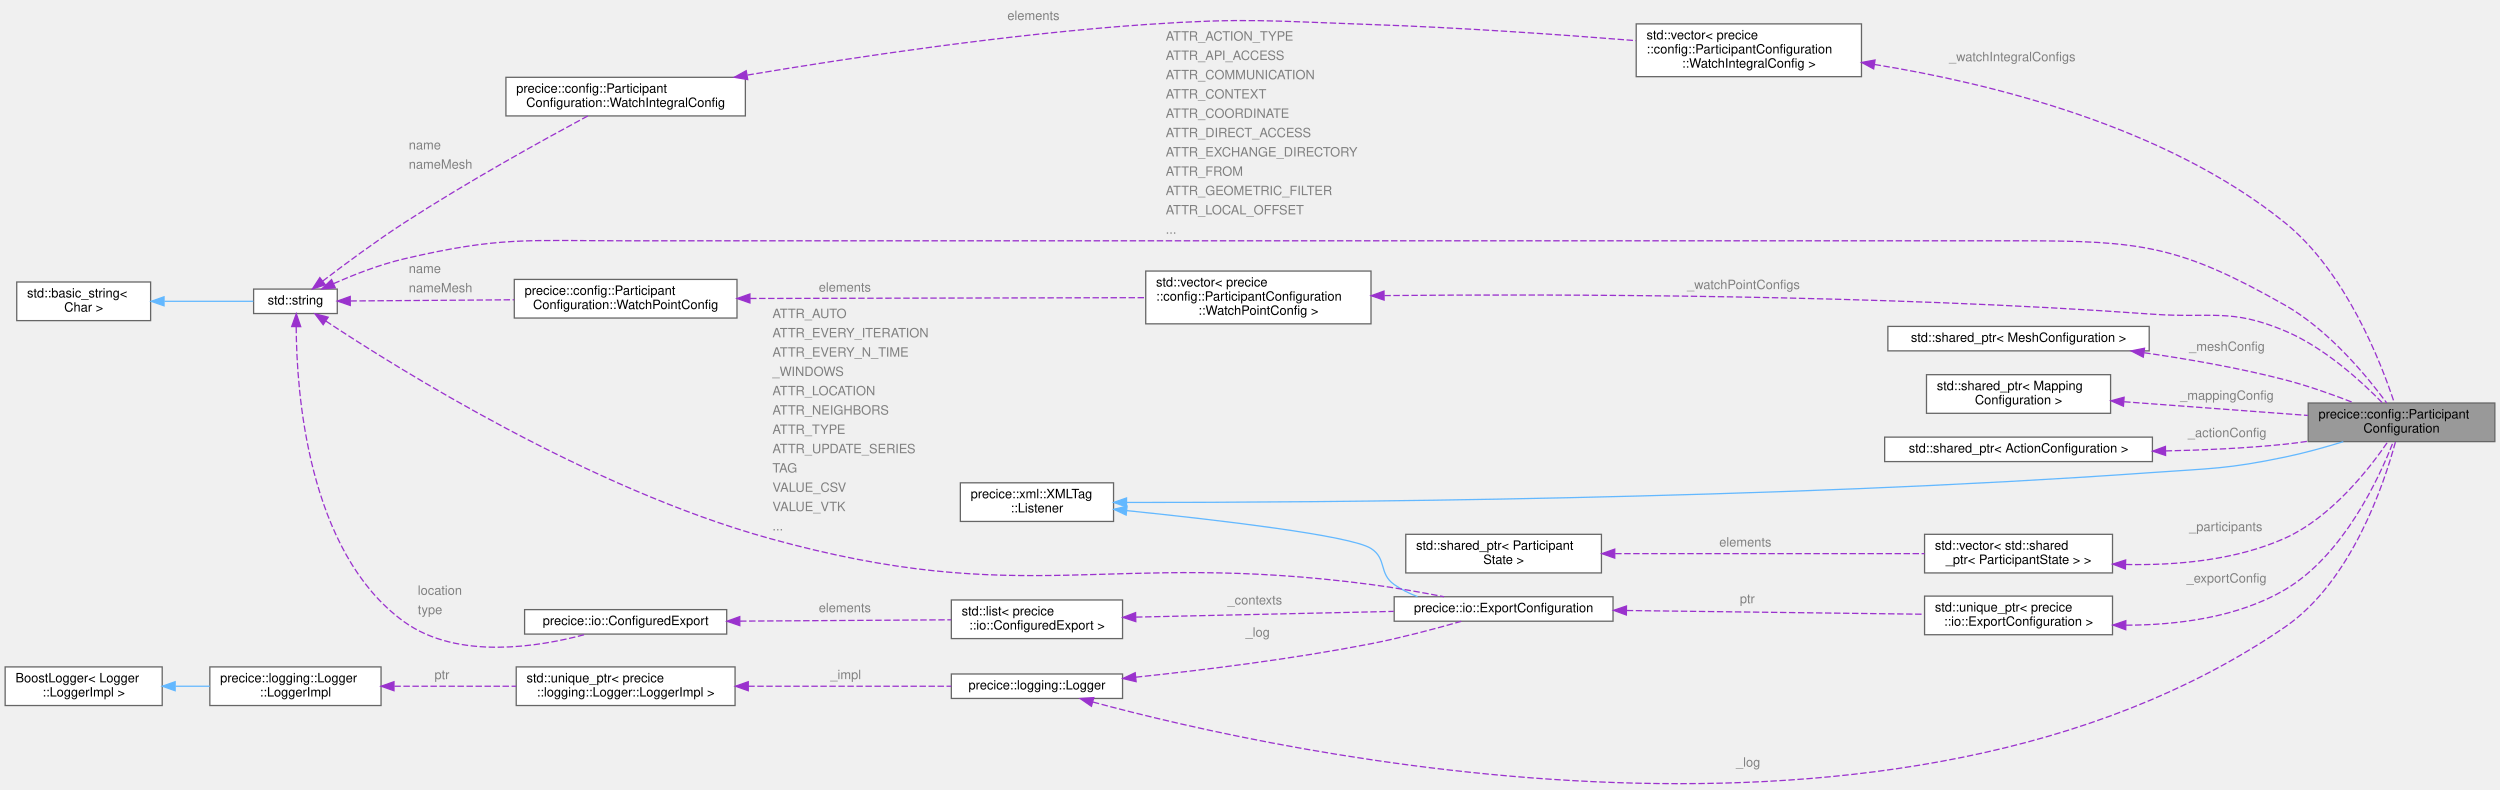
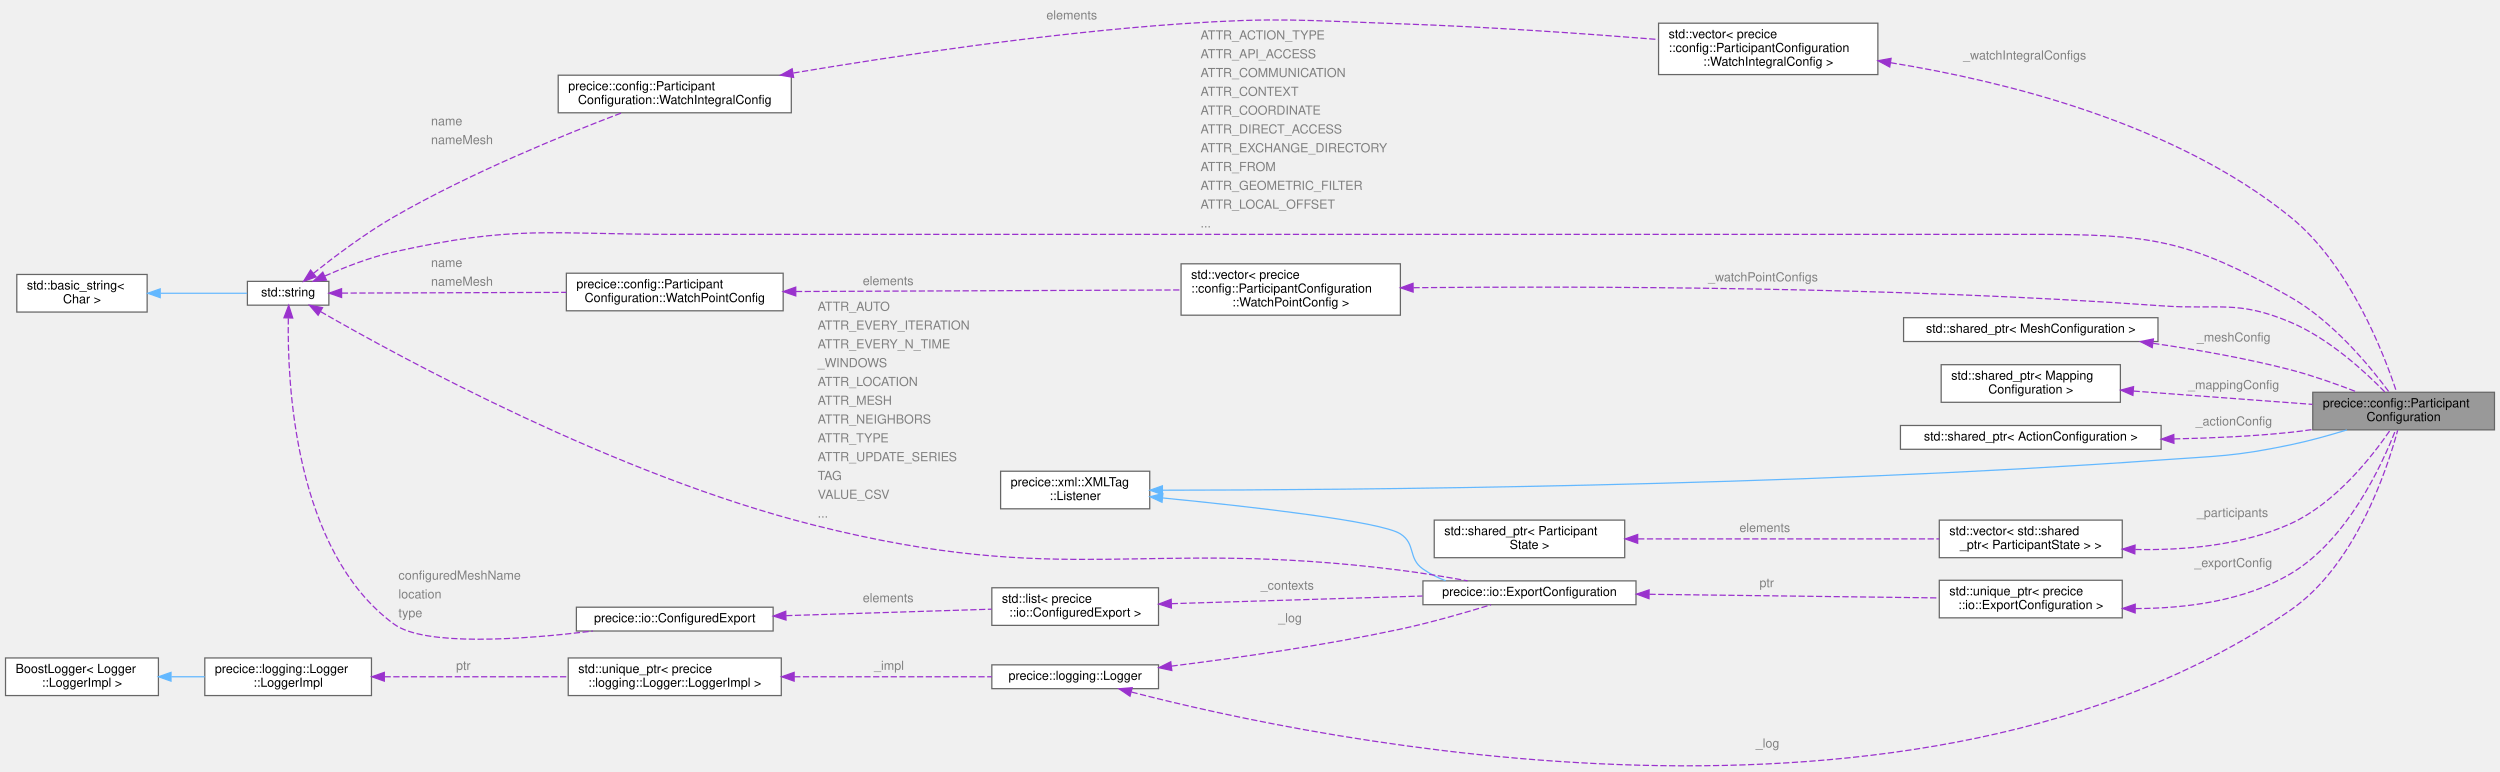
- <svg xmlns="http://www.w3.org/2000/svg" xmlns:xlink="http://www.w3.org/1999/xlink" width="1942pt" height="613pt" viewBox="0.00 0.00 1942.00 612.89">
-   <g id="graph0" class="graph" transform="scale(1 1) rotate(0) translate(4 608.89)">
+ <svg xmlns="http://www.w3.org/2000/svg" xmlns:xlink="http://www.w3.org/1999/xlink" width="1994pt" height="615pt" viewBox="0.00 0.00 1994.00 615.25">
+   <g id="graph0" class="graph" transform="scale(1 1) rotate(0) translate(4 611.25)">
    <g id="Node000001" class="node">
      <g id="a_Node000001">
        <a xlink:title="Performs XML configuration of a participant.">
-           <polygon fill="#999999" stroke="#666666" points="1934,-295.89 1789,-295.89 1789,-265.89 1934,-265.89 1934,-295.89" />
-           <text text-anchor="start" x="1797" y="-283.89" font-family="Helvetica,sans-Serif" font-size="10.00">precice::config::Participant</text>
-           <text text-anchor="middle" x="1861.5" y="-272.89" font-family="Helvetica,sans-Serif" font-size="10.00">Configuration</text>
+           <polygon fill="#999999" stroke="#666666" points="1986,-298.25 1841,-298.25 1841,-268.25 1986,-268.25 1986,-298.25" />
+           <text text-anchor="start" x="1849" y="-286.25" font-family="Helvetica,sans-Serif" font-size="10.00">precice::config::Participant</text>
+           <text text-anchor="middle" x="1913.5" y="-275.25" font-family="Helvetica,sans-Serif" font-size="10.00">Configuration</text>
        </a>
      </g>
    </g>
    <g id="Node000002" class="node">
      <g id="a_Node000002">
        <a xlink:href="structprecice_1_1xml_1_1XMLTag_1_1Listener.html" target="_top" xlink:title="Callback interface for configuration classes using XMLTag.">
-           <polygon fill="white" stroke="#666666" points="861,-233.89 742,-233.89 742,-203.89 861,-203.89 861,-233.89" />
-           <text text-anchor="start" x="750" y="-221.89" font-family="Helvetica,sans-Serif" font-size="10.00">precice::xml::XMLTag</text>
-           <text text-anchor="middle" x="801.5" y="-210.89" font-family="Helvetica,sans-Serif" font-size="10.00">::Listener</text>
+           <polygon fill="white" stroke="#666666" points="913,-235.25 794,-235.25 794,-205.25 913,-205.25 913,-235.25" />
+           <text text-anchor="start" x="802" y="-223.25" font-family="Helvetica,sans-Serif" font-size="10.00">precice::xml::XMLTag</text>
+           <text text-anchor="middle" x="853.5" y="-212.25" font-family="Helvetica,sans-Serif" font-size="10.00">::Listener</text>
        </a>
      </g>
    </g>
    <g id="edge1_Node000001_Node000002" class="edge">
      <g id="a_edge1_Node000001_Node000002">
        <a xlink:title=" ">
-           <path fill="none" stroke="#63b8ff" d="M871.29,-218.64C1017.93,-218.54 1372.05,-220.76 1668,-241.89 1713.97,-245.18 1725.87,-244.53 1771,-253.89 1785.94,-256.99 1801.97,-261.45 1816.29,-265.86" />
-           <polygon fill="#63b8ff" stroke="#63b8ff" points="871.09,-215.14 861.1,-218.65 871.1,-222.14 871.09,-215.14" />
+           <path fill="none" stroke="#63b8ff" d="M923.29,-220.1C1069.94,-220.22 1424.06,-222.95 1720,-244.25 1765.97,-247.56 1777.87,-246.89 1823,-256.25 1837.94,-259.34 1853.97,-263.81 1868.29,-268.22" />
+           <polygon fill="#63b8ff" stroke="#63b8ff" points="923.1,-216.6 913.1,-220.09 923.1,-223.6 923.1,-216.6" />
        </a>
      </g>
    </g>
    <g id="Node000013" class="node">
      <g id="a_Node000013">
        <a xlink:href="classprecice_1_1io_1_1ExportConfiguration.html" target="_top" xlink:title="Configuration class for exports.">
-           <polygon fill="white" stroke="#666666" points="1249,-145.39 1079,-145.39 1079,-126.39 1249,-126.39 1249,-145.39" />
-           <text text-anchor="middle" x="1164" y="-133.39" font-family="Helvetica,sans-Serif" font-size="10.00">precice::io::ExportConfiguration</text>
+           <polygon fill="white" stroke="#666666" points="1301,-147.75 1131,-147.75 1131,-128.75 1301,-128.75 1301,-147.75" />
+           <text text-anchor="middle" x="1216" y="-135.75" font-family="Helvetica,sans-Serif" font-size="10.00">precice::io::ExportConfiguration</text>
        </a>
      </g>
    </g>
    <g id="edge13_Node000013_Node000002" class="edge">
      <g id="a_edge13_Node000013_Node000002">
        <a xlink:title=" ">
-           <path fill="none" stroke="#63b8ff" d="M871.44,-212.28C942.56,-204.99 1045.26,-192.96 1061,-182.89 1073.46,-174.92 1066.88,-163.38 1079,-154.89 1084.51,-151.03 1090.68,-147.94 1097.11,-145.47" />
-           <polygon fill="#63b8ff" stroke="#63b8ff" points="870.79,-208.83 861.19,-213.32 871.49,-215.8 870.79,-208.83" />
+           <path fill="none" stroke="#63b8ff" d="M923.44,-213.91C994.55,-206.9 1097.25,-195.27 1113,-185.25 1125.48,-177.3 1118.88,-165.73 1131,-157.25 1136.51,-153.39 1142.68,-150.3 1149.11,-147.83" />
+           <polygon fill="#63b8ff" stroke="#63b8ff" points="922.8,-210.46 913.19,-214.91 923.48,-217.43 922.8,-210.46" />
        </a>
      </g>
    </g>
    <g id="Node000003" class="node">
      <g id="a_Node000003">
        <a xlink:href="classprecice_1_1logging_1_1Logger.html" target="_top" xlink:title="This class provides a lightweight logger.">
-           <polygon fill="white" stroke="#666666" points="868,-85.39 735,-85.39 735,-66.39 868,-66.39 868,-85.39" />
-           <text text-anchor="middle" x="801.5" y="-73.39" font-family="Helvetica,sans-Serif" font-size="10.00">precice::logging::Logger</text>
+           <polygon fill="white" stroke="#666666" points="920,-80.75 787,-80.75 787,-61.75 920,-61.75 920,-80.75" />
+           <text text-anchor="middle" x="853.5" y="-68.75" font-family="Helvetica,sans-Serif" font-size="10.00">precice::logging::Logger</text>
        </a>
      </g>
    </g>
    <g id="edge2_Node000001_Node000003" class="edge">
      <g id="a_edge2_Node000001_Node000003">
        <a xlink:title=" ">
-           <path fill="none" stroke="#9a32cd" stroke-dasharray="5,2" d="M844.94,-63.61C989.72,-24.44 1471.78,83.41 1771,-121.89 1822.72,-157.38 1847.97,-233.09 1856.76,-265.57" />
-           <polygon fill="#9a32cd" stroke="#9a32cd" points="843.82,-60.29 835.1,-66.31 845.67,-67.04 843.82,-60.29" />
-         </a>
-       </g>
-       <text text-anchor="start" x="1344.5" y="-13.39" font-family="Helvetica,sans-Serif" font-size="10.00" fill="grey">_log</text>
+           <path fill="none" stroke="#9a32cd" stroke-dasharray="5,2" d="M898.42,-59.05C1044.96,-21.11 1524.69,80.44 1823,-124.25 1874.72,-159.73 1899.97,-235.44 1908.76,-267.92" />
+           <polygon fill="#9a32cd" stroke="#9a32cd" points="897.23,-55.74 888.45,-61.66 899.01,-62.51 897.23,-55.74" />
+         </a>
+       </g>
+       <text text-anchor="start" x="1396.5" y="-14.75" font-family="Helvetica,sans-Serif" font-size="10.00" fill="grey">_log</text>
    </g>
    <g id="edge14_Node000013_Node000003" class="edge">
      <g id="a_edge14_Node000013_Node000003">
        <a xlink:title=" ">
-           <path fill="none" stroke="#9a32cd" stroke-dasharray="5,2" d="M878.32,-82.91C930.06,-88.35 1000.01,-96.98 1061,-108.89 1084.73,-113.53 1111.11,-120.56 1131.09,-126.29" />
-           <polygon fill="#9a32cd" stroke="#9a32cd" points="878.53,-79.42 868.22,-81.87 877.81,-86.38 878.53,-79.42" />
-         </a>
-       </g>
-       <text text-anchor="start" x="963.5" y="-114.39" font-family="Helvetica,sans-Serif" font-size="10.00" fill="grey">_log</text>
+           <path fill="none" stroke="#9a32cd" stroke-dasharray="5,2" d="M930.36,-79.74C982.13,-86.19 1052.09,-96.17 1113,-109.25 1137.66,-114.54 1165.14,-122.47 1185.36,-128.71" />
+           <polygon fill="#9a32cd" stroke="#9a32cd" points="930.61,-76.25 920.26,-78.5 929.76,-83.19 930.61,-76.25" />
+         </a>
+       </g>
+       <text text-anchor="start" x="1015.5" y="-114.75" font-family="Helvetica,sans-Serif" font-size="10.00" fill="grey">_log</text>
    </g>
    <g id="Node000004" class="node">
      <g id="a_Node000004">
        <a target="_parent" xlink:href="http://en.cppreference.com/w/cpp/memory/unique_ptr.html" xlink:title=" ">
-           <polygon fill="white" stroke="#666666" points="567,-90.89 397,-90.89 397,-60.89 567,-60.89 567,-90.89" />
-           <text text-anchor="start" x="405" y="-78.89" font-family="Helvetica,sans-Serif" font-size="10.00">std::unique_ptr&lt; precice</text>
-           <text text-anchor="middle" x="482" y="-67.89" font-family="Helvetica,sans-Serif" font-size="10.00">::logging::Logger::LoggerImpl &gt;</text>
+           <polygon fill="white" stroke="#666666" points="619,-86.25 449,-86.25 449,-56.25 619,-56.25 619,-86.25" />
+           <text text-anchor="start" x="457" y="-74.25" font-family="Helvetica,sans-Serif" font-size="10.00">std::unique_ptr&lt; precice</text>
+           <text text-anchor="middle" x="534" y="-63.25" font-family="Helvetica,sans-Serif" font-size="10.00">::logging::Logger::LoggerImpl &gt;</text>
        </a>
      </g>
    </g>
    <g id="edge3_Node000003_Node000004" class="edge">
      <g id="a_edge3_Node000003_Node000004">
        <a xlink:title=" ">
-           <path fill="none" stroke="#9a32cd" stroke-dasharray="5,2" d="M577.26,-75.89C628.05,-75.89 689.45,-75.89 734.99,-75.89" />
-           <polygon fill="#9a32cd" stroke="#9a32cd" points="577.25,-72.39 567.25,-75.89 577.25,-79.39 577.25,-72.39" />
-         </a>
-       </g>
-       <text text-anchor="start" x="641" y="-81.39" font-family="Helvetica,sans-Serif" font-size="10.00" fill="grey">_impl</text>
+           <path fill="none" stroke="#9a32cd" stroke-dasharray="5,2" d="M629.26,-71.25C680.05,-71.25 741.45,-71.25 786.99,-71.25" />
+           <polygon fill="#9a32cd" stroke="#9a32cd" points="629.25,-67.75 619.25,-71.25 629.25,-74.75 629.25,-67.75" />
+         </a>
+       </g>
+       <text text-anchor="start" x="693" y="-76.75" font-family="Helvetica,sans-Serif" font-size="10.00" fill="grey">_impl</text>
    </g>
    <g id="Node000005" class="node">
      <g id="a_Node000005">
        <a xlink:href="classprecice_1_1logging_1_1Logger_1_1LoggerImpl.html" target="_top" xlink:title=" ">
-           <polygon fill="white" stroke="#666666" points="292,-90.89 159,-90.89 159,-60.89 292,-60.89 292,-90.89" />
-           <text text-anchor="start" x="167" y="-78.89" font-family="Helvetica,sans-Serif" font-size="10.00">precice::logging::Logger</text>
-           <text text-anchor="middle" x="225.5" y="-67.89" font-family="Helvetica,sans-Serif" font-size="10.00">::LoggerImpl</text>
+           <polygon fill="white" stroke="#666666" points="292,-86.25 159,-86.25 159,-56.25 292,-56.25 292,-86.25" />
+           <text text-anchor="start" x="167" y="-74.25" font-family="Helvetica,sans-Serif" font-size="10.00">precice::logging::Logger</text>
+           <text text-anchor="middle" x="225.5" y="-63.25" font-family="Helvetica,sans-Serif" font-size="10.00">::LoggerImpl</text>
        </a>
      </g>
    </g>
    <g id="edge4_Node000004_Node000005" class="edge">
      <g id="a_edge4_Node000004_Node000005">
        <a xlink:title=" ">
-           <path fill="none" stroke="#9a32cd" stroke-dasharray="5,2" d="M302.37,-75.89C332.13,-75.89 366.41,-75.89 396.93,-75.89" />
-           <polygon fill="#9a32cd" stroke="#9a32cd" points="302.04,-72.39 292.04,-75.89 302.04,-79.39 302.04,-72.39" />
-         </a>
-       </g>
-       <text text-anchor="start" x="333.5" y="-81.39" font-family="Helvetica,sans-Serif" font-size="10.00" fill="grey">ptr</text>
+           <path fill="none" stroke="#9a32cd" stroke-dasharray="5,2" d="M302.42,-71.25C346.9,-71.25 403.16,-71.25 448.97,-71.25" />
+           <polygon fill="#9a32cd" stroke="#9a32cd" points="302.25,-67.75 292.25,-71.25 302.25,-74.75 302.25,-67.75" />
+         </a>
+       </g>
+       <text text-anchor="start" x="359.5" y="-76.75" font-family="Helvetica,sans-Serif" font-size="10.00" fill="grey">ptr</text>
    </g>
    <g id="Node000006" class="node">
      <g id="a_Node000006">
        <a xlink:title=" ">
-           <polygon fill="white" stroke="#666666" points="122,-90.89 0,-90.89 0,-60.89 122,-60.89 122,-90.89" />
-           <text text-anchor="start" x="8" y="-78.89" font-family="Helvetica,sans-Serif" font-size="10.00">BoostLogger&lt; Logger</text>
-           <text text-anchor="middle" x="61" y="-67.89" font-family="Helvetica,sans-Serif" font-size="10.00">::LoggerImpl &gt;</text>
+           <polygon fill="white" stroke="#666666" points="122,-86.25 0,-86.25 0,-56.25 122,-56.25 122,-86.25" />
+           <text text-anchor="start" x="8" y="-74.25" font-family="Helvetica,sans-Serif" font-size="10.00">BoostLogger&lt; Logger</text>
+           <text text-anchor="middle" x="61" y="-63.25" font-family="Helvetica,sans-Serif" font-size="10.00">::LoggerImpl &gt;</text>
        </a>
      </g>
    </g>
    <g id="edge5_Node000005_Node000006" class="edge">
      <g id="a_edge5_Node000005_Node000006">
        <a xlink:title=" ">
-           <path fill="none" stroke="#63b8ff" d="M132.33,-75.89C141.17,-75.89 150.19,-75.89 158.96,-75.89" />
-           <polygon fill="#63b8ff" stroke="#63b8ff" points="132.05,-72.39 122.05,-75.89 132.05,-79.39 132.05,-72.39" />
+           <path fill="none" stroke="#63b8ff" d="M132.33,-71.25C141.17,-71.25 150.19,-71.25 158.96,-71.25" />
+           <polygon fill="#63b8ff" stroke="#63b8ff" points="132.05,-67.75 122.05,-71.25 132.05,-74.75 132.05,-67.75" />
        </a>
      </g>
    </g>
    <g id="Node000007" class="node">
      <g id="a_Node000007">
        <a target="_parent" xlink:href="http://en.cppreference.com/w/cpp/string/basic_string.html" xlink:title=" ">
-           <polygon fill="white" stroke="#666666" points="258,-384.39 193,-384.39 193,-365.39 258,-365.39 258,-384.39" />
-           <text text-anchor="middle" x="225.5" y="-372.39" font-family="Helvetica,sans-Serif" font-size="10.00">std::string</text>
+           <polygon fill="white" stroke="#666666" points="258,-386.75 193,-386.75 193,-367.75 258,-367.75 258,-386.75" />
+           <text text-anchor="middle" x="225.5" y="-374.75" font-family="Helvetica,sans-Serif" font-size="10.00">std::string</text>
        </a>
      </g>
    </g>
    <g id="edge6_Node000001_Node000007" class="edge">
      <g id="a_edge6_Node000001_Node000007">
        <a xlink:title=" ">
-           <path fill="none" stroke="#9a32cd" stroke-dasharray="5,2" d="M255.11,-388.63C270.93,-395.6 291.14,-403.5 310,-407.89 384.26,-425.21 404.75,-421.89 481,-421.89 481,-421.89 481,-421.89 1565,-421.89 1659.21,-421.89 1689.05,-418.37 1771,-371.89 1805.12,-352.54 1834.84,-316.45 1849.94,-296.01" />
-           <polygon fill="#9a32cd" stroke="#9a32cd" points="256.43,-385.39 245.88,-384.45 253.55,-391.76 256.43,-385.39" />
-         </a>
-       </g>
-       <text text-anchor="start" x="901.5" y="-577.39" font-family="Helvetica,sans-Serif" font-size="10.00" fill="grey">ATTR_ACTION_TYPE</text>
-       <text text-anchor="start" x="901.5" y="-562.39" font-family="Helvetica,sans-Serif" font-size="10.00" fill="grey">ATTR_API_ACCESS</text>
-       <text text-anchor="start" x="901.5" y="-547.39" font-family="Helvetica,sans-Serif" font-size="10.00" fill="grey">ATTR_COMMUNICATION</text>
-       <text text-anchor="start" x="901.5" y="-532.39" font-family="Helvetica,sans-Serif" font-size="10.00" fill="grey">ATTR_CONTEXT</text>
-       <text text-anchor="start" x="901.5" y="-517.39" font-family="Helvetica,sans-Serif" font-size="10.00" fill="grey">ATTR_COORDINATE</text>
-       <text text-anchor="start" x="901.5" y="-502.39" font-family="Helvetica,sans-Serif" font-size="10.00" fill="grey">ATTR_DIRECT_ACCESS</text>
-       <text text-anchor="start" x="901.5" y="-487.39" font-family="Helvetica,sans-Serif" font-size="10.00" fill="grey">ATTR_EXCHANGE_DIRECTORY</text>
-       <text text-anchor="start" x="901.5" y="-472.39" font-family="Helvetica,sans-Serif" font-size="10.00" fill="grey">ATTR_FROM</text>
-       <text text-anchor="start" x="901.5" y="-457.39" font-family="Helvetica,sans-Serif" font-size="10.00" fill="grey">ATTR_GEOMETRIC_FILTER</text>
-       <text text-anchor="start" x="901.5" y="-442.39" font-family="Helvetica,sans-Serif" font-size="10.00" fill="grey">ATTR_LOCAL_OFFSET</text>
-       <text text-anchor="start" x="901.5" y="-427.39" font-family="Helvetica,sans-Serif" font-size="10.00" fill="grey">  ...</text>
+           <path fill="none" stroke="#9a32cd" stroke-dasharray="5,2" d="M254.76,-390.99C270.61,-398.03 290.98,-406 310,-410.25 406.92,-431.87 433.69,-424.25 533,-424.25 533,-424.25 533,-424.25 1617,-424.25 1711.21,-424.25 1741.05,-420.73 1823,-374.25 1857.12,-354.9 1886.84,-318.8 1901.94,-298.37" />
+           <polygon fill="#9a32cd" stroke="#9a32cd" points="256.07,-387.74 245.52,-386.76 253.16,-394.1 256.07,-387.74" />
+         </a>
+       </g>
+       <text text-anchor="start" x="953.5" y="-579.75" font-family="Helvetica,sans-Serif" font-size="10.00" fill="grey">ATTR_ACTION_TYPE</text>
+       <text text-anchor="start" x="953.5" y="-564.75" font-family="Helvetica,sans-Serif" font-size="10.00" fill="grey">ATTR_API_ACCESS</text>
+       <text text-anchor="start" x="953.5" y="-549.75" font-family="Helvetica,sans-Serif" font-size="10.00" fill="grey">ATTR_COMMUNICATION</text>
+       <text text-anchor="start" x="953.5" y="-534.75" font-family="Helvetica,sans-Serif" font-size="10.00" fill="grey">ATTR_CONTEXT</text>
+       <text text-anchor="start" x="953.5" y="-519.75" font-family="Helvetica,sans-Serif" font-size="10.00" fill="grey">ATTR_COORDINATE</text>
+       <text text-anchor="start" x="953.5" y="-504.75" font-family="Helvetica,sans-Serif" font-size="10.00" fill="grey">ATTR_DIRECT_ACCESS</text>
+       <text text-anchor="start" x="953.5" y="-489.75" font-family="Helvetica,sans-Serif" font-size="10.00" fill="grey">ATTR_EXCHANGE_DIRECTORY</text>
+       <text text-anchor="start" x="953.5" y="-474.75" font-family="Helvetica,sans-Serif" font-size="10.00" fill="grey">ATTR_FROM</text>
+       <text text-anchor="start" x="953.5" y="-459.75" font-family="Helvetica,sans-Serif" font-size="10.00" fill="grey">ATTR_GEOMETRIC_FILTER</text>
+       <text text-anchor="start" x="953.5" y="-444.75" font-family="Helvetica,sans-Serif" font-size="10.00" fill="grey">ATTR_LOCAL_OFFSET</text>
+       <text text-anchor="start" x="953.5" y="-429.75" font-family="Helvetica,sans-Serif" font-size="10.00" fill="grey">  ...</text>
    </g>
    <g id="edge15_Node000013_Node000007" class="edge">
      <g id="a_edge15_Node000013_Node000007">
        <a xlink:title=" ">
-           <path fill="none" stroke="#9a32cd" stroke-dasharray="5,2" d="M249.06,-359.58C304.61,-322.79 453.62,-229.62 593,-190.89 794,-135.04 854.16,-182.03 1061,-154.89 1079.66,-152.44 1100.09,-148.83 1117.72,-145.41" />
-           <polygon fill="#9a32cd" stroke="#9a32cd" points="247.04,-356.71 240.67,-365.18 250.93,-362.54 247.04,-356.71" />
-         </a>
-       </g>
-       <text text-anchor="start" x="596" y="-361.89" font-family="Helvetica,sans-Serif" font-size="10.00" fill="grey">ATTR_AUTO</text>
-       <text text-anchor="start" x="596" y="-346.89" font-family="Helvetica,sans-Serif" font-size="10.00" fill="grey">ATTR_EVERY_ITERATION</text>
-       <text text-anchor="start" x="596" y="-331.89" font-family="Helvetica,sans-Serif" font-size="10.00" fill="grey">ATTR_EVERY_N_TIME</text>
-       <text text-anchor="start" x="596" y="-316.89" font-family="Helvetica,sans-Serif" font-size="10.00" fill="grey">  _WINDOWS</text>
-       <text text-anchor="start" x="596" y="-301.89" font-family="Helvetica,sans-Serif" font-size="10.00" fill="grey">ATTR_LOCATION</text>
-       <text text-anchor="start" x="596" y="-286.89" font-family="Helvetica,sans-Serif" font-size="10.00" fill="grey">ATTR_NEIGHBORS</text>
-       <text text-anchor="start" x="596" y="-271.89" font-family="Helvetica,sans-Serif" font-size="10.00" fill="grey">ATTR_TYPE</text>
-       <text text-anchor="start" x="596" y="-256.89" font-family="Helvetica,sans-Serif" font-size="10.00" fill="grey">ATTR_UPDATE_SERIES</text>
-       <text text-anchor="start" x="596" y="-241.89" font-family="Helvetica,sans-Serif" font-size="10.00" fill="grey">TAG</text>
-       <text text-anchor="start" x="596" y="-226.89" font-family="Helvetica,sans-Serif" font-size="10.00" fill="grey">VALUE_CSV</text>
-       <text text-anchor="start" x="596" y="-211.89" font-family="Helvetica,sans-Serif" font-size="10.00" fill="grey">VALUE_VTK</text>
-       <text text-anchor="start" x="596" y="-196.89" font-family="Helvetica,sans-Serif" font-size="10.00" fill="grey">  ...</text>
+           <path fill="none" stroke="#9a32cd" stroke-dasharray="5,2" d="M251.37,-362.61C314.55,-326.25 487.46,-231.89 645,-192.25 847.31,-141.34 906.03,-182.41 1113,-156.25 1130.57,-154.03 1149.72,-150.85 1166.64,-147.78" />
+           <polygon fill="#9a32cd" stroke="#9a32cd" points="249.42,-359.7 242.52,-367.74 252.93,-365.75 249.42,-359.7" />
+         </a>
+       </g>
+       <text text-anchor="start" x="648" y="-363.25" font-family="Helvetica,sans-Serif" font-size="10.00" fill="grey">ATTR_AUTO</text>
+       <text text-anchor="start" x="648" y="-348.25" font-family="Helvetica,sans-Serif" font-size="10.00" fill="grey">ATTR_EVERY_ITERATION</text>
+       <text text-anchor="start" x="648" y="-333.25" font-family="Helvetica,sans-Serif" font-size="10.00" fill="grey">ATTR_EVERY_N_TIME</text>
+       <text text-anchor="start" x="648" y="-318.25" font-family="Helvetica,sans-Serif" font-size="10.00" fill="grey">  _WINDOWS</text>
+       <text text-anchor="start" x="648" y="-303.25" font-family="Helvetica,sans-Serif" font-size="10.00" fill="grey">ATTR_LOCATION</text>
+       <text text-anchor="start" x="648" y="-288.25" font-family="Helvetica,sans-Serif" font-size="10.00" fill="grey">ATTR_MESH</text>
+       <text text-anchor="start" x="648" y="-273.25" font-family="Helvetica,sans-Serif" font-size="10.00" fill="grey">ATTR_NEIGHBORS</text>
+       <text text-anchor="start" x="648" y="-258.25" font-family="Helvetica,sans-Serif" font-size="10.00" fill="grey">ATTR_TYPE</text>
+       <text text-anchor="start" x="648" y="-243.25" font-family="Helvetica,sans-Serif" font-size="10.00" fill="grey">ATTR_UPDATE_SERIES</text>
+       <text text-anchor="start" x="648" y="-228.25" font-family="Helvetica,sans-Serif" font-size="10.00" fill="grey">TAG</text>
+       <text text-anchor="start" x="648" y="-213.25" font-family="Helvetica,sans-Serif" font-size="10.00" fill="grey">VALUE_CSV</text>
+       <text text-anchor="start" x="648" y="-198.25" font-family="Helvetica,sans-Serif" font-size="10.00" fill="grey">  ...</text>
    </g>
    <g id="Node000015" class="node">
      <g id="a_Node000015">
        <a xlink:href="structprecice_1_1io_1_1ConfiguredExport.html" target="_top" xlink:title=" ">
-           <polygon fill="white" stroke="#666666" points="560.5,-135.39 403.5,-135.39 403.5,-116.39 560.5,-116.39 560.5,-135.39" />
-           <text text-anchor="middle" x="482" y="-123.39" font-family="Helvetica,sans-Serif" font-size="10.00">precice::io::ConfiguredExport</text>
+           <polygon fill="white" stroke="#666666" points="612.5,-126.75 455.5,-126.75 455.5,-107.75 612.5,-107.75 612.5,-126.75" />
+           <text text-anchor="middle" x="534" y="-114.75" font-family="Helvetica,sans-Serif" font-size="10.00">precice::io::ConfiguredExport</text>
        </a>
      </g>
    </g>
    <g id="edge18_Node000015_Node000007" class="edge">
      <g id="a_edge18_Node000015_Node000007">
        <a xlink:title=" ">
-           <path fill="none" stroke="#9a32cd" stroke-dasharray="5,2" d="M226.09,-355.07C226.29,-306.24 234.44,-180.25 310,-125.89 351.57,-95.99 414.76,-106.38 451.56,-116.35" />
-           <polygon fill="#9a32cd" stroke="#9a32cd" points="222.59,-355.27 226.16,-365.24 229.59,-355.22 222.59,-355.27" />
-         </a>
-       </g>
-       <text text-anchor="start" x="320.5" y="-146.89" font-family="Helvetica,sans-Serif" font-size="10.00" fill="grey">location</text>
-       <text text-anchor="start" x="320.5" y="-131.89" font-family="Helvetica,sans-Serif" font-size="10.00" fill="grey">type</text>
+           <path fill="none" stroke="#9a32cd" stroke-dasharray="5,2" d="M225.66,-357.29C224.75,-306.39 230.31,-171.62 310,-113.25 334.36,-95.4 411.84,-100.79 468.66,-107.72" />
+           <polygon fill="#9a32cd" stroke="#9a32cd" points="222.17,-357.69 225.96,-367.58 229.17,-357.49 222.17,-357.69" />
+         </a>
+       </g>
+       <text text-anchor="start" x="313.5" y="-148.75" font-family="Helvetica,sans-Serif" font-size="10.00" fill="grey">configuredMeshName</text>
+       <text text-anchor="start" x="313.5" y="-133.75" font-family="Helvetica,sans-Serif" font-size="10.00" fill="grey">location</text>
+       <text text-anchor="start" x="313.5" y="-118.75" font-family="Helvetica,sans-Serif" font-size="10.00" fill="grey">type</text>
    </g>
    <g id="Node000019" class="node">
      <g id="a_Node000019">
        <a xlink:href="structprecice_1_1config_1_1ParticipantConfiguration_1_1WatchPointConfig.html" target="_top" xlink:title=" ">
-           <polygon fill="white" stroke="#666666" points="568.5,-391.89 395.5,-391.89 395.5,-361.89 568.5,-361.89 568.5,-391.89" />
-           <text text-anchor="start" x="403.5" y="-379.89" font-family="Helvetica,sans-Serif" font-size="10.00">precice::config::Participant</text>
-           <text text-anchor="middle" x="482" y="-368.89" font-family="Helvetica,sans-Serif" font-size="10.00">Configuration::WatchPointConfig</text>
+           <polygon fill="white" stroke="#666666" points="620.5,-393.25 447.5,-393.25 447.5,-363.25 620.5,-363.25 620.5,-393.25" />
+           <text text-anchor="start" x="455.5" y="-381.25" font-family="Helvetica,sans-Serif" font-size="10.00">precice::config::Participant</text>
+           <text text-anchor="middle" x="534" y="-370.25" font-family="Helvetica,sans-Serif" font-size="10.00">Configuration::WatchPointConfig</text>
        </a>
      </g>
    </g>
    <g id="edge23_Node000019_Node000007" class="edge">
      <g id="a_edge23_Node000019_Node000007">
        <a xlink:title=" ">
-           <path fill="none" stroke="#9a32cd" stroke-dasharray="5,2" d="M268.2,-375.16C297.07,-375.35 336.37,-375.62 371,-375.89 378.93,-375.96 387.17,-376.03 395.43,-376.1" />
-           <polygon fill="#9a32cd" stroke="#9a32cd" points="268.09,-371.66 258.07,-375.09 268.05,-378.66 268.09,-371.66" />
-         </a>
-       </g>
-       <text text-anchor="start" x="313.5" y="-396.89" font-family="Helvetica,sans-Serif" font-size="10.00" fill="grey">name</text>
-       <text text-anchor="start" x="313.5" y="-381.89" font-family="Helvetica,sans-Serif" font-size="10.00" fill="grey">nameMesh</text>
+           <path fill="none" stroke="#9a32cd" stroke-dasharray="5,2" d="M268.32,-377.38C314.19,-377.53 389.06,-377.78 447.48,-377.97" />
+           <polygon fill="#9a32cd" stroke="#9a32cd" points="268.16,-373.88 258.15,-377.35 268.13,-380.88 268.16,-373.88" />
+         </a>
+       </g>
+       <text text-anchor="start" x="339.5" y="-398.25" font-family="Helvetica,sans-Serif" font-size="10.00" fill="grey">name</text>
+       <text text-anchor="start" x="339.5" y="-383.25" font-family="Helvetica,sans-Serif" font-size="10.00" fill="grey">nameMesh</text>
    </g>
    <g id="Node000021" class="node">
      <g id="a_Node000021">
        <a xlink:href="structprecice_1_1config_1_1ParticipantConfiguration_1_1WatchIntegralConfig.html" target="_top" xlink:title=" ">
-           <polygon fill="white" stroke="#666666" points="575,-548.89 389,-548.89 389,-518.89 575,-518.89 575,-548.89" />
-           <text text-anchor="start" x="397" y="-536.89" font-family="Helvetica,sans-Serif" font-size="10.00">precice::config::Participant</text>
-           <text text-anchor="middle" x="482" y="-525.89" font-family="Helvetica,sans-Serif" font-size="10.00">Configuration::WatchIntegralConfig</text>
+           <polygon fill="white" stroke="#666666" points="627,-551.25 441,-551.25 441,-521.25 627,-521.25 627,-551.25" />
+           <text text-anchor="start" x="449" y="-539.25" font-family="Helvetica,sans-Serif" font-size="10.00">precice::config::Participant</text>
+           <text text-anchor="middle" x="534" y="-528.25" font-family="Helvetica,sans-Serif" font-size="10.00">Configuration::WatchIntegralConfig</text>
        </a>
      </g>
    </g>
    <g id="edge26_Node000021_Node000007" class="edge">
      <g id="a_edge26_Node000021_Node000007">
        <a xlink:title=" ">
-           <path fill="none" stroke="#9a32cd" stroke-dasharray="5,2" d="M246.59,-390.54C263.23,-403.26 287.69,-421.41 310,-435.89 358.79,-467.56 418.19,-500.39 452.59,-518.87" />
-           <polygon fill="#9a32cd" stroke="#9a32cd" points="248.71,-387.75 238.65,-384.43 244.44,-393.3 248.71,-387.75" />
-         </a>
-       </g>
-       <text text-anchor="start" x="313.5" y="-492.89" font-family="Helvetica,sans-Serif" font-size="10.00" fill="grey">name</text>
-       <text text-anchor="start" x="313.5" y="-477.89" font-family="Helvetica,sans-Serif" font-size="10.00" fill="grey">nameMesh</text>
+           <path fill="none" stroke="#9a32cd" stroke-dasharray="5,2" d="M245.63,-393.08C262.05,-406.21 286.68,-424.82 310,-438.25 370.47,-473.07 445.63,-503.71 491.42,-521.1" />
+           <polygon fill="#9a32cd" stroke="#9a32cd" points="247.82,-390.35 237.84,-386.78 243.41,-395.79 247.82,-390.35" />
+         </a>
+       </g>
+       <text text-anchor="start" x="339.5" y="-511.25" font-family="Helvetica,sans-Serif" font-size="10.00" fill="grey">name</text>
+       <text text-anchor="start" x="339.5" y="-496.25" font-family="Helvetica,sans-Serif" font-size="10.00" fill="grey">nameMesh</text>
    </g>
    <g id="Node000008" class="node">
      <g id="a_Node000008">
        <a target="_parent" xlink:href="http://en.cppreference.com/w/cpp/string/basic_string.html" xlink:title=" ">
-           <polygon fill="white" stroke="#666666" points="113,-389.89 9,-389.89 9,-359.89 113,-359.89 113,-389.89" />
-           <text text-anchor="start" x="17" y="-377.89" font-family="Helvetica,sans-Serif" font-size="10.00">std::basic_string&lt;</text>
-           <text text-anchor="middle" x="61" y="-366.89" font-family="Helvetica,sans-Serif" font-size="10.00"> Char &gt;</text>
+           <polygon fill="white" stroke="#666666" points="113,-392.25 9,-392.25 9,-362.25 113,-362.25 113,-392.25" />
+           <text text-anchor="start" x="17" y="-380.25" font-family="Helvetica,sans-Serif" font-size="10.00">std::basic_string&lt;</text>
+           <text text-anchor="middle" x="61" y="-369.25" font-family="Helvetica,sans-Serif" font-size="10.00"> Char &gt;</text>
        </a>
      </g>
    </g>
    <g id="edge7_Node000007_Node000008" class="edge">
      <g id="a_edge7_Node000007_Node000008">
        <a xlink:title=" ">
-           <path fill="none" stroke="#63b8ff" d="M123.69,-374.89C147.25,-374.89 173.14,-374.89 192.78,-374.89" />
-           <polygon fill="#63b8ff" stroke="#63b8ff" points="123.42,-371.39 113.42,-374.89 123.42,-378.39 123.42,-371.39" />
+           <path fill="none" stroke="#63b8ff" d="M123.69,-377.25C147.25,-377.25 173.14,-377.25 192.78,-377.25" />
+           <polygon fill="#63b8ff" stroke="#63b8ff" points="123.42,-373.75 113.42,-377.25 123.42,-380.75 123.42,-373.75" />
        </a>
      </g>
    </g>
    <g id="Node000009" class="node">
      <g id="a_Node000009">
        <a target="_parent" xlink:href="http://en.cppreference.com/w/cpp/memory/shared_ptr.html" xlink:title=" ">
-           <polygon fill="white" stroke="#666666" points="1665.5,-355.39 1462.5,-355.39 1462.5,-336.39 1665.5,-336.39 1665.5,-355.39" />
-           <text text-anchor="middle" x="1564" y="-343.39" font-family="Helvetica,sans-Serif" font-size="10.00">std::shared_ptr&lt; MeshConfiguration &gt;</text>
+           <polygon fill="white" stroke="#666666" points="1717.5,-357.75 1514.5,-357.75 1514.5,-338.75 1717.5,-338.75 1717.5,-357.75" />
+           <text text-anchor="middle" x="1616" y="-345.75" font-family="Helvetica,sans-Serif" font-size="10.00">std::shared_ptr&lt; MeshConfiguration &gt;</text>
        </a>
      </g>
    </g>
    <g id="edge8_Node000001_Node000009" class="edge">
      <g id="a_edge8_Node000001_Node000009">
        <a xlink:title=" ">
-           <path fill="none" stroke="#9a32cd" stroke-dasharray="5,2" d="M1661.63,-334.93C1696.42,-329.92 1735.77,-323.03 1771,-313.89 1788.95,-309.24 1808.33,-302.34 1824.45,-296.05" />
-           <polygon fill="#9a32cd" stroke="#9a32cd" points="1660.89,-331.5 1651.47,-336.36 1661.86,-338.43 1660.89,-331.5" />
-         </a>
-       </g>
-       <text text-anchor="start" x="1696.5" y="-336.39" font-family="Helvetica,sans-Serif" font-size="10.00" fill="grey">_meshConfig</text>
+           <path fill="none" stroke="#9a32cd" stroke-dasharray="5,2" d="M1713.63,-337.29C1748.42,-332.28 1787.77,-325.38 1823,-316.25 1840.95,-311.59 1860.33,-304.69 1876.45,-298.41" />
+           <polygon fill="#9a32cd" stroke="#9a32cd" points="1712.89,-333.86 1703.47,-338.71 1713.86,-340.79 1712.89,-333.86" />
+         </a>
+       </g>
+       <text text-anchor="start" x="1748.5" y="-338.75" font-family="Helvetica,sans-Serif" font-size="10.00" fill="grey">_meshConfig</text>
    </g>
    <g id="Node000010" class="node">
      <g id="a_Node000010">
        <a target="_parent" xlink:href="http://en.cppreference.com/w/cpp/memory/shared_ptr.html" xlink:title=" ">
-           <polygon fill="white" stroke="#666666" points="1635.5,-317.89 1492.5,-317.89 1492.5,-287.89 1635.5,-287.89 1635.5,-317.89" />
-           <text text-anchor="start" x="1500.5" y="-305.89" font-family="Helvetica,sans-Serif" font-size="10.00">std::shared_ptr&lt; Mapping</text>
-           <text text-anchor="middle" x="1564" y="-294.89" font-family="Helvetica,sans-Serif" font-size="10.00">Configuration &gt;</text>
+           <polygon fill="white" stroke="#666666" points="1687.5,-320.25 1544.5,-320.25 1544.5,-290.25 1687.5,-290.25 1687.5,-320.25" />
+           <text text-anchor="start" x="1552.5" y="-308.25" font-family="Helvetica,sans-Serif" font-size="10.00">std::shared_ptr&lt; Mapping</text>
+           <text text-anchor="middle" x="1616" y="-297.25" font-family="Helvetica,sans-Serif" font-size="10.00">Configuration &gt;</text>
        </a>
      </g>
    </g>
    <g id="edge9_Node000001_Node000010" class="edge">
      <g id="a_edge9_Node000001_Node000010">
        <a xlink:title=" ">
-           <path fill="none" stroke="#9a32cd" stroke-dasharray="5,2" d="M1646.02,-296.86C1690.69,-293.54 1745.65,-289.44 1788.76,-286.23" />
-           <polygon fill="#9a32cd" stroke="#9a32cd" points="1645.49,-293.39 1635.78,-297.62 1646.01,-300.37 1645.49,-293.39" />
-         </a>
-       </g>
-       <text text-anchor="start" x="1689.5" y="-298.39" font-family="Helvetica,sans-Serif" font-size="10.00" fill="grey">_mappingConfig</text>
+           <path fill="none" stroke="#9a32cd" stroke-dasharray="5,2" d="M1698.02,-299.21C1742.69,-295.89 1797.65,-291.8 1840.76,-288.59" />
+           <polygon fill="#9a32cd" stroke="#9a32cd" points="1697.49,-295.74 1687.78,-299.98 1698.01,-302.73 1697.49,-295.74" />
+         </a>
+       </g>
+       <text text-anchor="start" x="1741.5" y="-300.75" font-family="Helvetica,sans-Serif" font-size="10.00" fill="grey">_mappingConfig</text>
    </g>
    <g id="Node000011" class="node">
      <g id="a_Node000011">
        <a target="_parent" xlink:href="http://en.cppreference.com/w/cpp/memory/shared_ptr.html" xlink:title=" ">
-           <polygon fill="white" stroke="#666666" points="1668,-269.39 1460,-269.39 1460,-250.39 1668,-250.39 1668,-269.39" />
-           <text text-anchor="middle" x="1564" y="-257.39" font-family="Helvetica,sans-Serif" font-size="10.00">std::shared_ptr&lt; ActionConfiguration &gt;</text>
+           <polygon fill="white" stroke="#666666" points="1720,-271.75 1512,-271.75 1512,-252.75 1720,-252.75 1720,-271.75" />
+           <text text-anchor="middle" x="1616" y="-259.75" font-family="Helvetica,sans-Serif" font-size="10.00">std::shared_ptr&lt; ActionConfiguration &gt;</text>
        </a>
      </g>
    </g>
    <g id="edge10_Node000001_Node000011" class="edge">
      <g id="a_edge10_Node000001_Node000011">
        <a xlink:title=" ">
-           <path fill="none" stroke="#9a32cd" stroke-dasharray="5,2" d="M1678.3,-258.67C1708.48,-259.28 1741.03,-260.78 1771,-263.89 1776.82,-264.5 1782.83,-265.28 1788.85,-266.18" />
-           <polygon fill="#9a32cd" stroke="#9a32cd" points="1678.22,-255.17 1668.16,-258.5 1678.1,-262.17 1678.22,-255.17" />
-         </a>
-       </g>
-       <text text-anchor="start" x="1695.5" y="-269.39" font-family="Helvetica,sans-Serif" font-size="10.00" fill="grey">_actionConfig</text>
+           <path fill="none" stroke="#9a32cd" stroke-dasharray="5,2" d="M1730.3,-261.03C1760.48,-261.63 1793.03,-263.13 1823,-266.25 1828.82,-266.85 1834.83,-267.64 1840.85,-268.54" />
+           <polygon fill="#9a32cd" stroke="#9a32cd" points="1730.22,-257.52 1720.16,-260.85 1730.1,-264.52 1730.22,-257.52" />
+         </a>
+       </g>
+       <text text-anchor="start" x="1747.5" y="-271.75" font-family="Helvetica,sans-Serif" font-size="10.00" fill="grey">_actionConfig</text>
    </g>
    <g id="Node000012" class="node">
      <g id="a_Node000012">
        <a target="_parent" xlink:href="http://en.cppreference.com/w/cpp/memory/unique_ptr.html" xlink:title=" ">
-           <polygon fill="white" stroke="#666666" points="1637,-145.89 1491,-145.89 1491,-115.89 1637,-115.89 1637,-145.89" />
-           <text text-anchor="start" x="1499" y="-133.89" font-family="Helvetica,sans-Serif" font-size="10.00">std::unique_ptr&lt; precice</text>
-           <text text-anchor="middle" x="1564" y="-122.89" font-family="Helvetica,sans-Serif" font-size="10.00">::io::ExportConfiguration &gt;</text>
+           <polygon fill="white" stroke="#666666" points="1689,-148.25 1543,-148.25 1543,-118.25 1689,-118.25 1689,-148.25" />
+           <text text-anchor="start" x="1551" y="-136.25" font-family="Helvetica,sans-Serif" font-size="10.00">std::unique_ptr&lt; precice</text>
+           <text text-anchor="middle" x="1616" y="-125.25" font-family="Helvetica,sans-Serif" font-size="10.00">::io::ExportConfiguration &gt;</text>
        </a>
      </g>
    </g>
    <g id="edge11_Node000001_Node000012" class="edge">
      <g id="a_edge11_Node000001_Node000012">
        <a xlink:title=" ">
-           <path fill="none" stroke="#9a32cd" stroke-dasharray="5,2" d="M1647.52,-123.3C1687.32,-123.38 1734.26,-129.25 1771,-150.89 1816.33,-177.59 1844.01,-237.37 1855.02,-265.59" />
-           <polygon fill="#9a32cd" stroke="#9a32cd" points="1647.27,-119.8 1637.31,-123.41 1647.34,-126.8 1647.27,-119.8" />
-         </a>
-       </g>
-       <text text-anchor="start" x="1694.5" y="-156.39" font-family="Helvetica,sans-Serif" font-size="10.00" fill="grey">_exportConfig</text>
+           <path fill="none" stroke="#9a32cd" stroke-dasharray="5,2" d="M1699.52,-125.65C1739.32,-125.73 1786.26,-131.61 1823,-153.25 1868.33,-179.95 1896.01,-239.72 1907.02,-267.94" />
+           <polygon fill="#9a32cd" stroke="#9a32cd" points="1699.27,-122.16 1689.31,-125.76 1699.34,-129.16 1699.27,-122.16" />
+         </a>
+       </g>
+       <text text-anchor="start" x="1746.5" y="-158.75" font-family="Helvetica,sans-Serif" font-size="10.00" fill="grey">_exportConfig</text>
    </g>
    <g id="edge12_Node000012_Node000013" class="edge">
      <g id="a_edge12_Node000012_Node000013">
        <a xlink:title=" ">
-           <path fill="none" stroke="#9a32cd" stroke-dasharray="5,2" d="M1259.67,-134.7C1330.52,-133.81 1425.95,-132.61 1490.72,-131.8" />
-           <polygon fill="#9a32cd" stroke="#9a32cd" points="1259.36,-131.21 1249.41,-134.83 1259.45,-138.21 1259.36,-131.21" />
-         </a>
-       </g>
-       <text text-anchor="start" x="1347.5" y="-140.39" font-family="Helvetica,sans-Serif" font-size="10.00" fill="grey">ptr</text>
+           <path fill="none" stroke="#9a32cd" stroke-dasharray="5,2" d="M1311.67,-137.06C1382.52,-136.17 1477.95,-134.97 1542.72,-134.15" />
+           <polygon fill="#9a32cd" stroke="#9a32cd" points="1311.36,-133.56 1301.41,-137.19 1311.45,-140.56 1311.36,-133.56" />
+         </a>
+       </g>
+       <text text-anchor="start" x="1399.5" y="-142.75" font-family="Helvetica,sans-Serif" font-size="10.00" fill="grey">ptr</text>
    </g>
    <g id="Node000014" class="node">
      <g id="a_Node000014">
        <a target="_parent" xlink:href="http://en.cppreference.com/w/cpp/container/list.html" xlink:title=" ">
-           <polygon fill="white" stroke="#666666" points="868,-142.89 735,-142.89 735,-112.89 868,-112.89 868,-142.89" />
-           <text text-anchor="start" x="743" y="-130.89" font-family="Helvetica,sans-Serif" font-size="10.00">std::list&lt; precice</text>
-           <text text-anchor="middle" x="801.5" y="-119.89" font-family="Helvetica,sans-Serif" font-size="10.00">::io::ConfiguredExport &gt;</text>
+           <polygon fill="white" stroke="#666666" points="920,-142.25 787,-142.25 787,-112.25 920,-112.25 920,-142.25" />
+           <text text-anchor="start" x="795" y="-130.25" font-family="Helvetica,sans-Serif" font-size="10.00">std::list&lt; precice</text>
+           <text text-anchor="middle" x="853.5" y="-119.25" font-family="Helvetica,sans-Serif" font-size="10.00">::io::ConfiguredExport &gt;</text>
        </a>
      </g>
    </g>
    <g id="edge16_Node000013_Node000014" class="edge">
      <g id="a_edge16_Node000013_Node000014">
        <a xlink:title=" ">
-           <path fill="none" stroke="#9a32cd" stroke-dasharray="5,2" d="M878.5,-129.58C937.1,-130.88 1018.09,-132.68 1078.67,-134.02" />
-           <polygon fill="#9a32cd" stroke="#9a32cd" points="878.28,-126.07 868.2,-129.35 878.12,-133.07 878.28,-126.07" />
-         </a>
-       </g>
-       <text text-anchor="start" x="949.5" y="-139.39" font-family="Helvetica,sans-Serif" font-size="10.00" fill="grey">_contexts</text>
+           <path fill="none" stroke="#9a32cd" stroke-dasharray="5,2" d="M930.5,-129.57C989.1,-131.35 1070.09,-133.83 1130.67,-135.67" />
+           <polygon fill="#9a32cd" stroke="#9a32cd" points="930.3,-126.06 920.2,-129.25 930.09,-133.06 930.3,-126.06" />
+         </a>
+       </g>
+       <text text-anchor="start" x="1001.5" y="-140.75" font-family="Helvetica,sans-Serif" font-size="10.00" fill="grey">_contexts</text>
    </g>
    <g id="edge17_Node000014_Node000015" class="edge">
      <g id="a_edge17_Node000014_Node000015">
        <a xlink:title=" ">
-           <path fill="none" stroke="#9a32cd" stroke-dasharray="5,2" d="M570.87,-126.45C622.79,-126.77 687.43,-127.18 734.88,-127.48" />
-           <polygon fill="#9a32cd" stroke="#9a32cd" points="570.69,-122.95 560.67,-126.38 570.65,-129.95 570.69,-122.95" />
-         </a>
-       </g>
-       <text text-anchor="start" x="632" y="-133.39" font-family="Helvetica,sans-Serif" font-size="10.00" fill="grey">elements</text>
+           <path fill="none" stroke="#9a32cd" stroke-dasharray="5,2" d="M622.87,-120.01C674.79,-121.65 739.43,-123.69 786.88,-125.18" />
+           <polygon fill="#9a32cd" stroke="#9a32cd" points="622.77,-116.51 612.67,-119.69 622.55,-123.51 622.77,-116.51" />
+         </a>
+       </g>
+       <text text-anchor="start" x="684" y="-130.75" font-family="Helvetica,sans-Serif" font-size="10.00" fill="grey">elements</text>
    </g>
    <g id="Node000016" class="node">
      <g id="a_Node000016">
        <a target="_parent" xlink:href="http://en.cppreference.com/w/cpp/container/vector.html" xlink:title=" ">
-           <polygon fill="white" stroke="#666666" points="1637,-193.89 1491,-193.89 1491,-163.89 1637,-163.89 1637,-193.89" />
-           <text text-anchor="start" x="1499" y="-181.89" font-family="Helvetica,sans-Serif" font-size="10.00">std::vector&lt; std::shared</text>
-           <text text-anchor="middle" x="1564" y="-170.89" font-family="Helvetica,sans-Serif" font-size="10.00">_ptr&lt; ParticipantState &gt; &gt;</text>
+           <polygon fill="white" stroke="#666666" points="1689,-196.25 1543,-196.25 1543,-166.25 1689,-166.25 1689,-196.25" />
+           <text text-anchor="start" x="1551" y="-184.25" font-family="Helvetica,sans-Serif" font-size="10.00">std::vector&lt; std::shared</text>
+           <text text-anchor="middle" x="1616" y="-173.25" font-family="Helvetica,sans-Serif" font-size="10.00">_ptr&lt; ParticipantState &gt; &gt;</text>
        </a>
      </g>
    </g>
    <g id="edge19_Node000001_Node000016" class="edge">
      <g id="a_edge19_Node000001_Node000016">
        <a xlink:title=" ">
-           <path fill="none" stroke="#9a32cd" stroke-dasharray="5,2" d="M1647.4,-170.44C1686.44,-169.69 1732.77,-173.67 1771,-190.89 1806.96,-207.09 1836.39,-244.64 1850.84,-265.76" />
-           <polygon fill="#9a32cd" stroke="#9a32cd" points="1647.01,-166.95 1637.12,-170.75 1647.22,-173.95 1647.01,-166.95" />
-         </a>
-       </g>
-       <text text-anchor="start" x="1696.5" y="-196.39" font-family="Helvetica,sans-Serif" font-size="10.00" fill="grey">_participants</text>
+           <path fill="none" stroke="#9a32cd" stroke-dasharray="5,2" d="M1699.4,-172.8C1738.44,-172.05 1784.77,-176.03 1823,-193.25 1858.96,-209.45 1888.39,-246.99 1902.84,-268.11" />
+           <polygon fill="#9a32cd" stroke="#9a32cd" points="1699.01,-169.31 1689.12,-173.1 1699.22,-176.3 1699.01,-169.31" />
+         </a>
+       </g>
+       <text text-anchor="start" x="1748.5" y="-198.75" font-family="Helvetica,sans-Serif" font-size="10.00" fill="grey">_participants</text>
    </g>
    <g id="Node000017" class="node">
      <g id="a_Node000017">
        <a target="_parent" xlink:href="http://en.cppreference.com/w/cpp/memory/shared_ptr.html" xlink:title=" ">
-           <polygon fill="white" stroke="#666666" points="1240,-193.89 1088,-193.89 1088,-163.89 1240,-163.89 1240,-193.89" />
-           <text text-anchor="start" x="1096" y="-181.89" font-family="Helvetica,sans-Serif" font-size="10.00">std::shared_ptr&lt; Participant</text>
-           <text text-anchor="middle" x="1164" y="-170.89" font-family="Helvetica,sans-Serif" font-size="10.00">State &gt;</text>
+           <polygon fill="white" stroke="#666666" points="1292,-196.25 1140,-196.25 1140,-166.25 1292,-166.25 1292,-196.25" />
+           <text text-anchor="start" x="1148" y="-184.25" font-family="Helvetica,sans-Serif" font-size="10.00">std::shared_ptr&lt; Participant</text>
+           <text text-anchor="middle" x="1216" y="-173.25" font-family="Helvetica,sans-Serif" font-size="10.00">State &gt;</text>
        </a>
      </g>
    </g>
    <g id="edge20_Node000016_Node000017" class="edge">
      <g id="a_edge20_Node000016_Node000017">
        <a xlink:title=" ">
-           <path fill="none" stroke="#9a32cd" stroke-dasharray="5,2" d="M1250.68,-178.89C1322.36,-178.89 1423.44,-178.89 1491,-178.89" />
-           <polygon fill="#9a32cd" stroke="#9a32cd" points="1250.33,-175.39 1240.33,-178.89 1250.33,-182.39 1250.33,-175.39" />
-         </a>
-       </g>
-       <text text-anchor="start" x="1331.5" y="-184.39" font-family="Helvetica,sans-Serif" font-size="10.00" fill="grey">elements</text>
+           <path fill="none" stroke="#9a32cd" stroke-dasharray="5,2" d="M1302.68,-181.25C1374.36,-181.25 1475.44,-181.25 1543,-181.25" />
+           <polygon fill="#9a32cd" stroke="#9a32cd" points="1302.33,-177.75 1292.33,-181.25 1302.33,-184.75 1302.33,-177.75" />
+         </a>
+       </g>
+       <text text-anchor="start" x="1383.5" y="-186.75" font-family="Helvetica,sans-Serif" font-size="10.00" fill="grey">elements</text>
    </g>
    <g id="Node000018" class="node">
      <g id="a_Node000018">
        <a target="_parent" xlink:href="http://en.cppreference.com/w/cpp/container/vector.html" xlink:title=" ">
-           <polygon fill="white" stroke="#666666" points="1061,-398.39 886,-398.39 886,-357.39 1061,-357.39 1061,-398.39" />
-           <text text-anchor="start" x="894" y="-386.39" font-family="Helvetica,sans-Serif" font-size="10.00">std::vector&lt; precice</text>
-           <text text-anchor="start" x="894" y="-375.39" font-family="Helvetica,sans-Serif" font-size="10.00">::config::ParticipantConfiguration</text>
-           <text text-anchor="middle" x="973.5" y="-364.39" font-family="Helvetica,sans-Serif" font-size="10.00">::WatchPointConfig &gt;</text>
+           <polygon fill="white" stroke="#666666" points="1113,-400.75 938,-400.75 938,-359.75 1113,-359.75 1113,-400.75" />
+           <text text-anchor="start" x="946" y="-388.75" font-family="Helvetica,sans-Serif" font-size="10.00">std::vector&lt; precice</text>
+           <text text-anchor="start" x="946" y="-377.75" font-family="Helvetica,sans-Serif" font-size="10.00">::config::ParticipantConfiguration</text>
+           <text text-anchor="middle" x="1025.5" y="-366.75" font-family="Helvetica,sans-Serif" font-size="10.00">::WatchPointConfig &gt;</text>
        </a>
      </g>
    </g>
    <g id="edge21_Node000001_Node000018" class="edge">
      <g id="a_edge21_Node000001_Node000018">
        <a xlink:title=" ">
-           <path fill="none" stroke="#9a32cd" stroke-dasharray="5,2" d="M1071.38,-379.34C1205.58,-380.59 1455.54,-380.25 1668,-364.89 1714.02,-361.57 1728.47,-369.78 1771,-351.89 1801.53,-339.05 1830.32,-312.75 1846.64,-296.01" />
-           <polygon fill="#9a32cd" stroke="#9a32cd" points="1071.16,-375.83 1061.13,-379.23 1071.09,-382.83 1071.16,-375.83" />
-         </a>
-       </g>
-       <text text-anchor="start" x="1306.5" y="-384.39" font-family="Helvetica,sans-Serif" font-size="10.00" fill="grey">_watchPointConfigs</text>
+           <path fill="none" stroke="#9a32cd" stroke-dasharray="5,2" d="M1123.38,-381.69C1257.58,-382.94 1507.54,-382.6 1720,-367.25 1766.02,-363.92 1780.47,-372.13 1823,-354.25 1853.53,-341.41 1882.32,-315.1 1898.64,-298.37" />
+           <polygon fill="#9a32cd" stroke="#9a32cd" points="1123.16,-378.19 1113.13,-381.59 1123.09,-385.19 1123.16,-378.19" />
+         </a>
+       </g>
+       <text text-anchor="start" x="1358.5" y="-386.75" font-family="Helvetica,sans-Serif" font-size="10.00" fill="grey">_watchPointConfigs</text>
    </g>
    <g id="edge22_Node000018_Node000019" class="edge">
      <g id="a_edge22_Node000018_Node000019">
        <a xlink:title=" ">
-           <path fill="none" stroke="#9a32cd" stroke-dasharray="5,2" d="M578.66,-377.09C667.84,-377.27 799.69,-377.54 885.85,-377.72" />
-           <polygon fill="#9a32cd" stroke="#9a32cd" points="578.55,-373.59 568.54,-377.07 578.54,-380.59 578.55,-373.59" />
-         </a>
-       </g>
-       <text text-anchor="start" x="632" y="-382.39" font-family="Helvetica,sans-Serif" font-size="10.00" fill="grey">elements</text>
+           <path fill="none" stroke="#9a32cd" stroke-dasharray="5,2" d="M630.66,-378.64C719.84,-379 851.69,-379.54 937.85,-379.89" />
+           <polygon fill="#9a32cd" stroke="#9a32cd" points="630.56,-375.14 620.54,-378.6 630.53,-382.14 630.56,-375.14" />
+         </a>
+       </g>
+       <text text-anchor="start" x="684" y="-383.75" font-family="Helvetica,sans-Serif" font-size="10.00" fill="grey">elements</text>
    </g>
    <g id="Node000020" class="node">
      <g id="a_Node000020">
        <a target="_parent" xlink:href="http://en.cppreference.com/w/cpp/container/vector.html" xlink:title=" ">
-           <polygon fill="white" stroke="#666666" points="1442,-590.39 1267,-590.39 1267,-549.39 1442,-549.39 1442,-590.39" />
-           <text text-anchor="start" x="1275" y="-578.39" font-family="Helvetica,sans-Serif" font-size="10.00">std::vector&lt; precice</text>
-           <text text-anchor="start" x="1275" y="-567.39" font-family="Helvetica,sans-Serif" font-size="10.00">::config::ParticipantConfiguration</text>
-           <text text-anchor="middle" x="1354.5" y="-556.39" font-family="Helvetica,sans-Serif" font-size="10.00">::WatchIntegralConfig &gt;</text>
+           <polygon fill="white" stroke="#666666" points="1494,-592.75 1319,-592.75 1319,-551.75 1494,-551.75 1494,-592.75" />
+           <text text-anchor="start" x="1327" y="-580.75" font-family="Helvetica,sans-Serif" font-size="10.00">std::vector&lt; precice</text>
+           <text text-anchor="start" x="1327" y="-569.75" font-family="Helvetica,sans-Serif" font-size="10.00">::config::ParticipantConfiguration</text>
+           <text text-anchor="middle" x="1406.5" y="-558.75" font-family="Helvetica,sans-Serif" font-size="10.00">::WatchIntegralConfig &gt;</text>
        </a>
      </g>
    </g>
    <g id="edge24_Node000001_Node000020" class="edge">
      <g id="a_edge24_Node000001_Node000020">
        <a xlink:title=" ">
-           <path fill="none" stroke="#9a32cd" stroke-dasharray="5,2" d="M1452.14,-558.86C1542.94,-544.18 1678.37,-510.73 1771,-435.89 1818.37,-397.62 1845.67,-327.09 1855.86,-296.14" />
-           <polygon fill="#9a32cd" stroke="#9a32cd" points="1451.45,-555.42 1442.12,-560.43 1452.54,-562.34 1451.45,-555.42" />
-         </a>
-       </g>
-       <text text-anchor="start" x="1510" y="-561.39" font-family="Helvetica,sans-Serif" font-size="10.00" fill="grey">_watchIntegralConfigs</text>
+           <path fill="none" stroke="#9a32cd" stroke-dasharray="5,2" d="M1504.14,-561.21C1594.94,-546.53 1730.37,-513.08 1823,-438.25 1870.37,-399.97 1897.67,-329.45 1907.86,-298.49" />
+           <polygon fill="#9a32cd" stroke="#9a32cd" points="1503.45,-557.77 1494.12,-562.78 1504.54,-564.69 1503.45,-557.77" />
+         </a>
+       </g>
+       <text text-anchor="start" x="1562" y="-563.75" font-family="Helvetica,sans-Serif" font-size="10.00" fill="grey">_watchIntegralConfigs</text>
    </g>
    <g id="edge25_Node000020_Node000021" class="edge">
      <g id="a_edge25_Node000020_Node000021">
        <a xlink:title=" ">
-           <path fill="none" stroke="#9a32cd" stroke-dasharray="5,2" d="M576.62,-550.64C658.05,-564.31 779.39,-582.52 886,-589.89 963.59,-595.26 983.27,-592.55 1061,-589.89 1130.31,-587.53 1208.7,-582.01 1266.87,-577.37" />
-           <polygon fill="#9a32cd" stroke="#9a32cd" points="576.84,-547.13 566.39,-548.91 575.67,-554.03 576.84,-547.13" />
-         </a>
-       </g>
-       <text text-anchor="start" x="778.5" y="-593.39" font-family="Helvetica,sans-Serif" font-size="10.00" fill="grey">elements</text>
+           <path fill="none" stroke="#9a32cd" stroke-dasharray="5,2" d="M628.62,-552.99C710.05,-566.66 831.39,-584.88 938,-592.25 1015.59,-597.61 1035.27,-594.9 1113,-592.25 1182.31,-589.88 1260.7,-584.37 1318.87,-579.73" />
+           <polygon fill="#9a32cd" stroke="#9a32cd" points="628.84,-549.48 618.39,-551.26 627.67,-556.38 628.84,-549.48" />
+         </a>
+       </g>
+       <text text-anchor="start" x="830.5" y="-595.75" font-family="Helvetica,sans-Serif" font-size="10.00" fill="grey">elements</text>
    </g>
  </g>
</svg>
